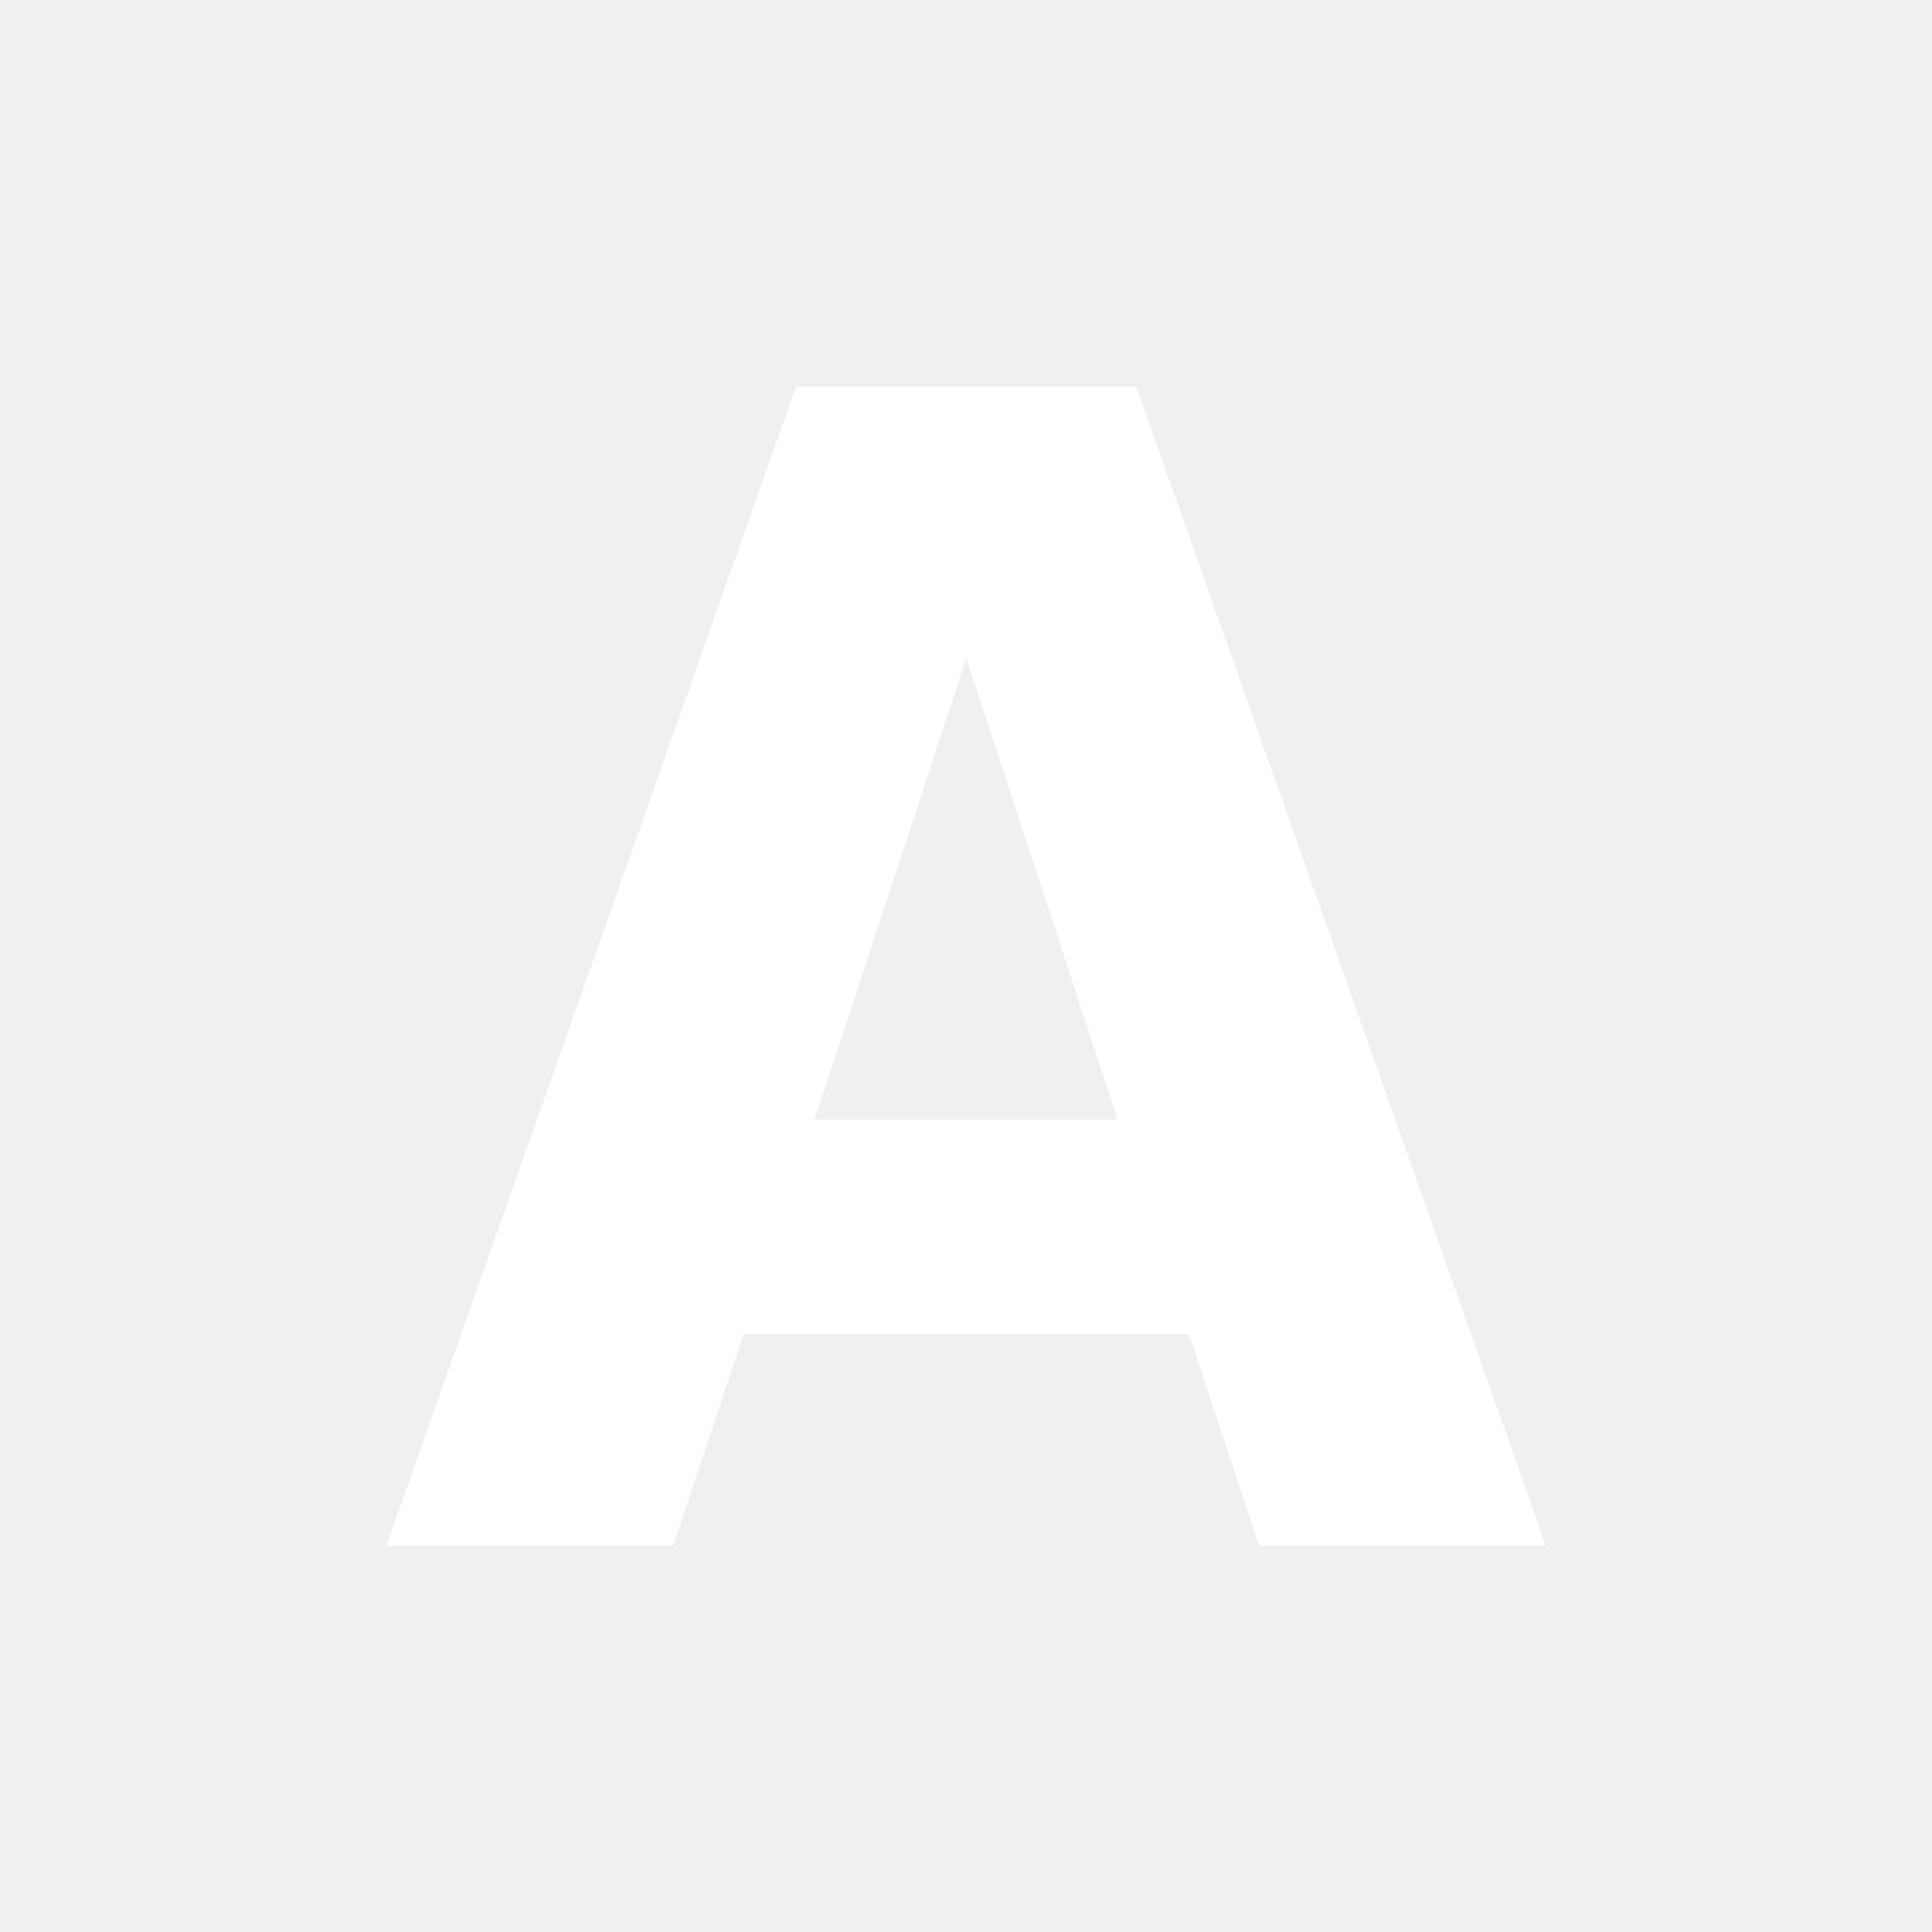
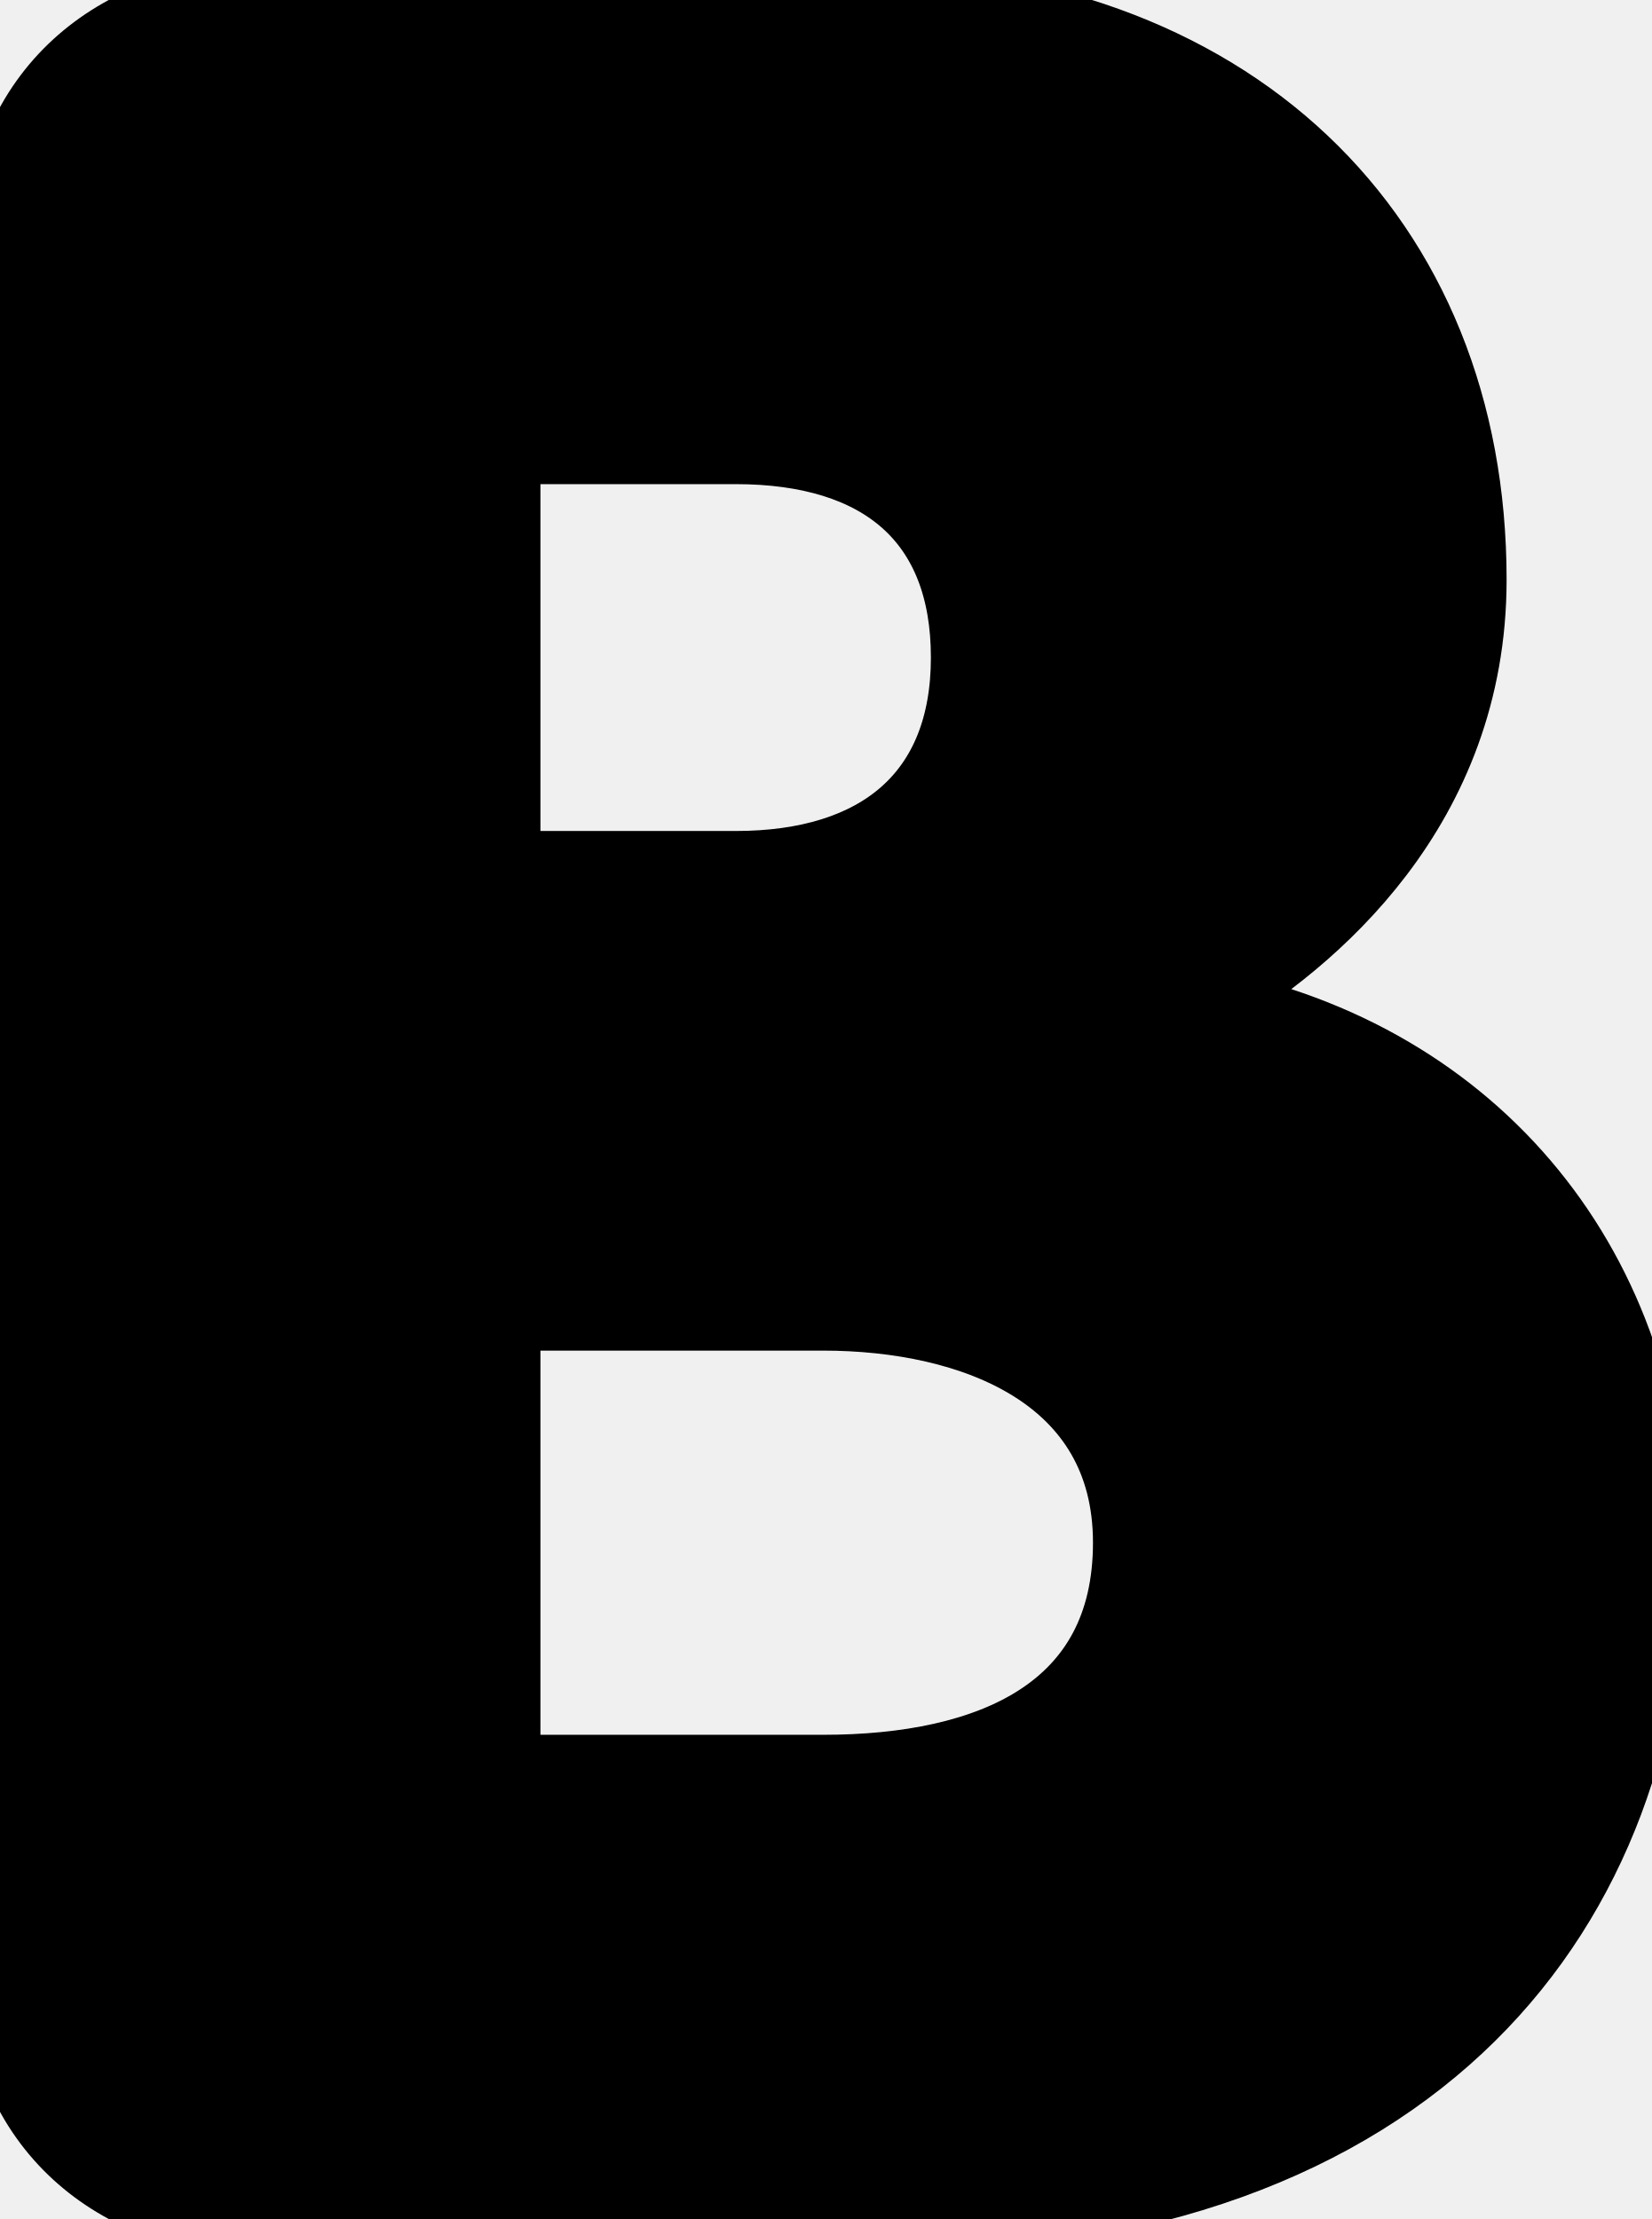
- <svg xmlns="http://www.w3.org/2000/svg" version="1.0" width="75" height="75" id="svg8180">
-   <defs id="defs8182" />
-   <g id="layer1">
-     <text x="15.063" y="58.604" transform="scale(0.976726,1.023829)" style="font-size:60.291px;font-style:normal;font-weight:bold;fill-opacity:1;stroke:none;stroke-width:1px;stroke-linecap:butt;stroke-linejoin:miter;stroke-opacity:1;font-family:Bitstream Vera Sans" id="text8188" fill="#ffffff" xml:space="preserve">
-       <tspan x="15.063" y="58.604" id="tspan8190">A</tspan>
-     </text>
+ <svg xmlns="http://www.w3.org/2000/svg" version="1.1" id="Icon" width="23.32" height="31.328" viewBox="0 0 23.32 31.328" overflow="visible" enable-background="new 0 0 23.32 31.328" xml:space="preserve">
+   <g>
+     <path d="M0,3.564C0,1.276,1.717,0,3.564,0h8.404c5.412,0,8.8,3.344,8.8,8.184c0,3.213-2.244,5.104-3.74,5.984   c3.828,0.748,6.292,3.783,6.292,7.699c0,4.973-3.212,9.461-10.912,9.461H3.564C1.717,31.328,0,30.052,0,27.764V3.564z    M7.129,12.232h3.256c2.023,0,3.256-1.013,3.256-2.949s-1.188-2.948-3.256-2.948H7.129V12.232z M7.129,24.992h4.488   c2.375,0,4.312-0.836,4.312-3.213c0-2.375-2.2-3.211-4.312-3.211H7.129V24.992z" stroke="#000000" fill="#000000" />
  </g>
</svg>
